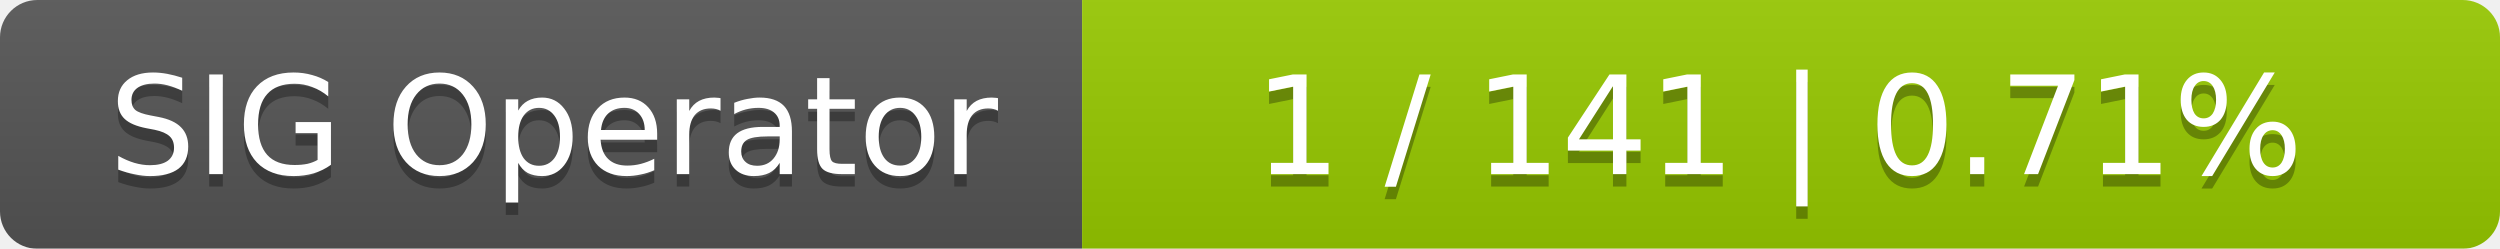
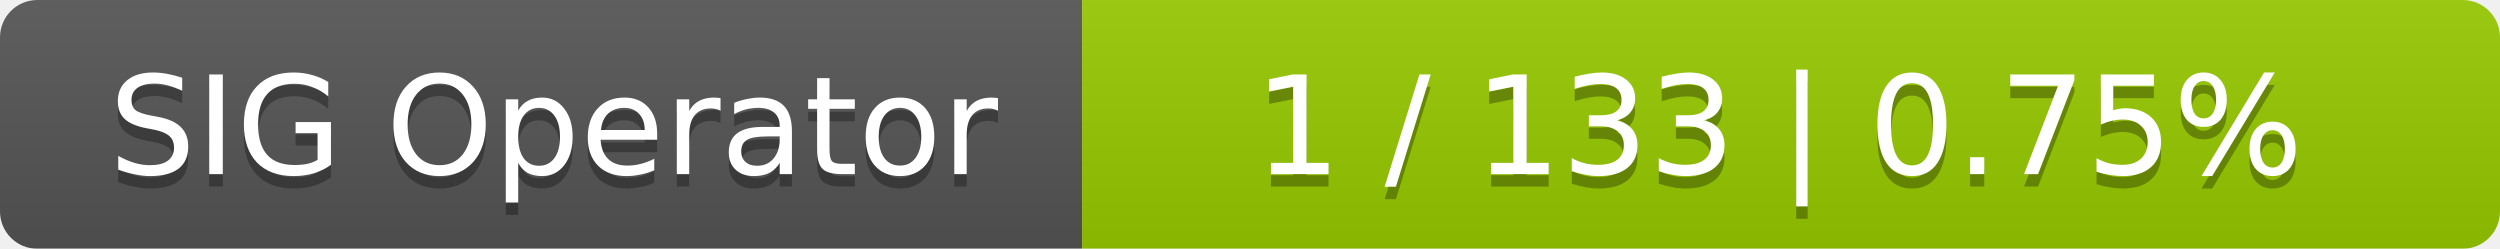
<svg xmlns="http://www.w3.org/2000/svg" width="201" height="20">
  <linearGradient id="smooth" x2="0" y2="100%">
    <stop offset="0" stop-color="#bbb" stop-opacity=".1" />
    <stop offset="1" stop-opacity=".1" />
  </linearGradient>
  <mask id="round">
    <rect width="201" height="20" rx="3" fill="#fff" />
  </mask>
  <g mask="url(#round)">
    <rect width="87" height="20" fill="#555" />
    <rect x="87" width="114" height="20" fill="#97ca00" />
    <rect width="201" height="20" fill="url(#smooth)" />
  </g>
  <g fill="#fff" text-anchor="middle" font-family="DejaVu Sans,Verdana,Geneva,sans-serif" font-size="11">
    <text x="44.5" y="15" fill="#010101" fill-opacity=".3">SIG Operator</text>
    <text x="44.5" y="14">SIG Operator</text>
-     <text x="143" y="15" fill="#010101" fill-opacity=".3">1 / 141    |    0.71%</text>
-     <text x="143" y="14">1 / 141    |    0.71%</text>
+     <text x="143" y="15" fill="#010101" fill-opacity=".3">1 / 133    |    0.75%</text>
+     <text x="143" y="14">1 / 133    |    0.75%</text>
  </g>
</svg>
